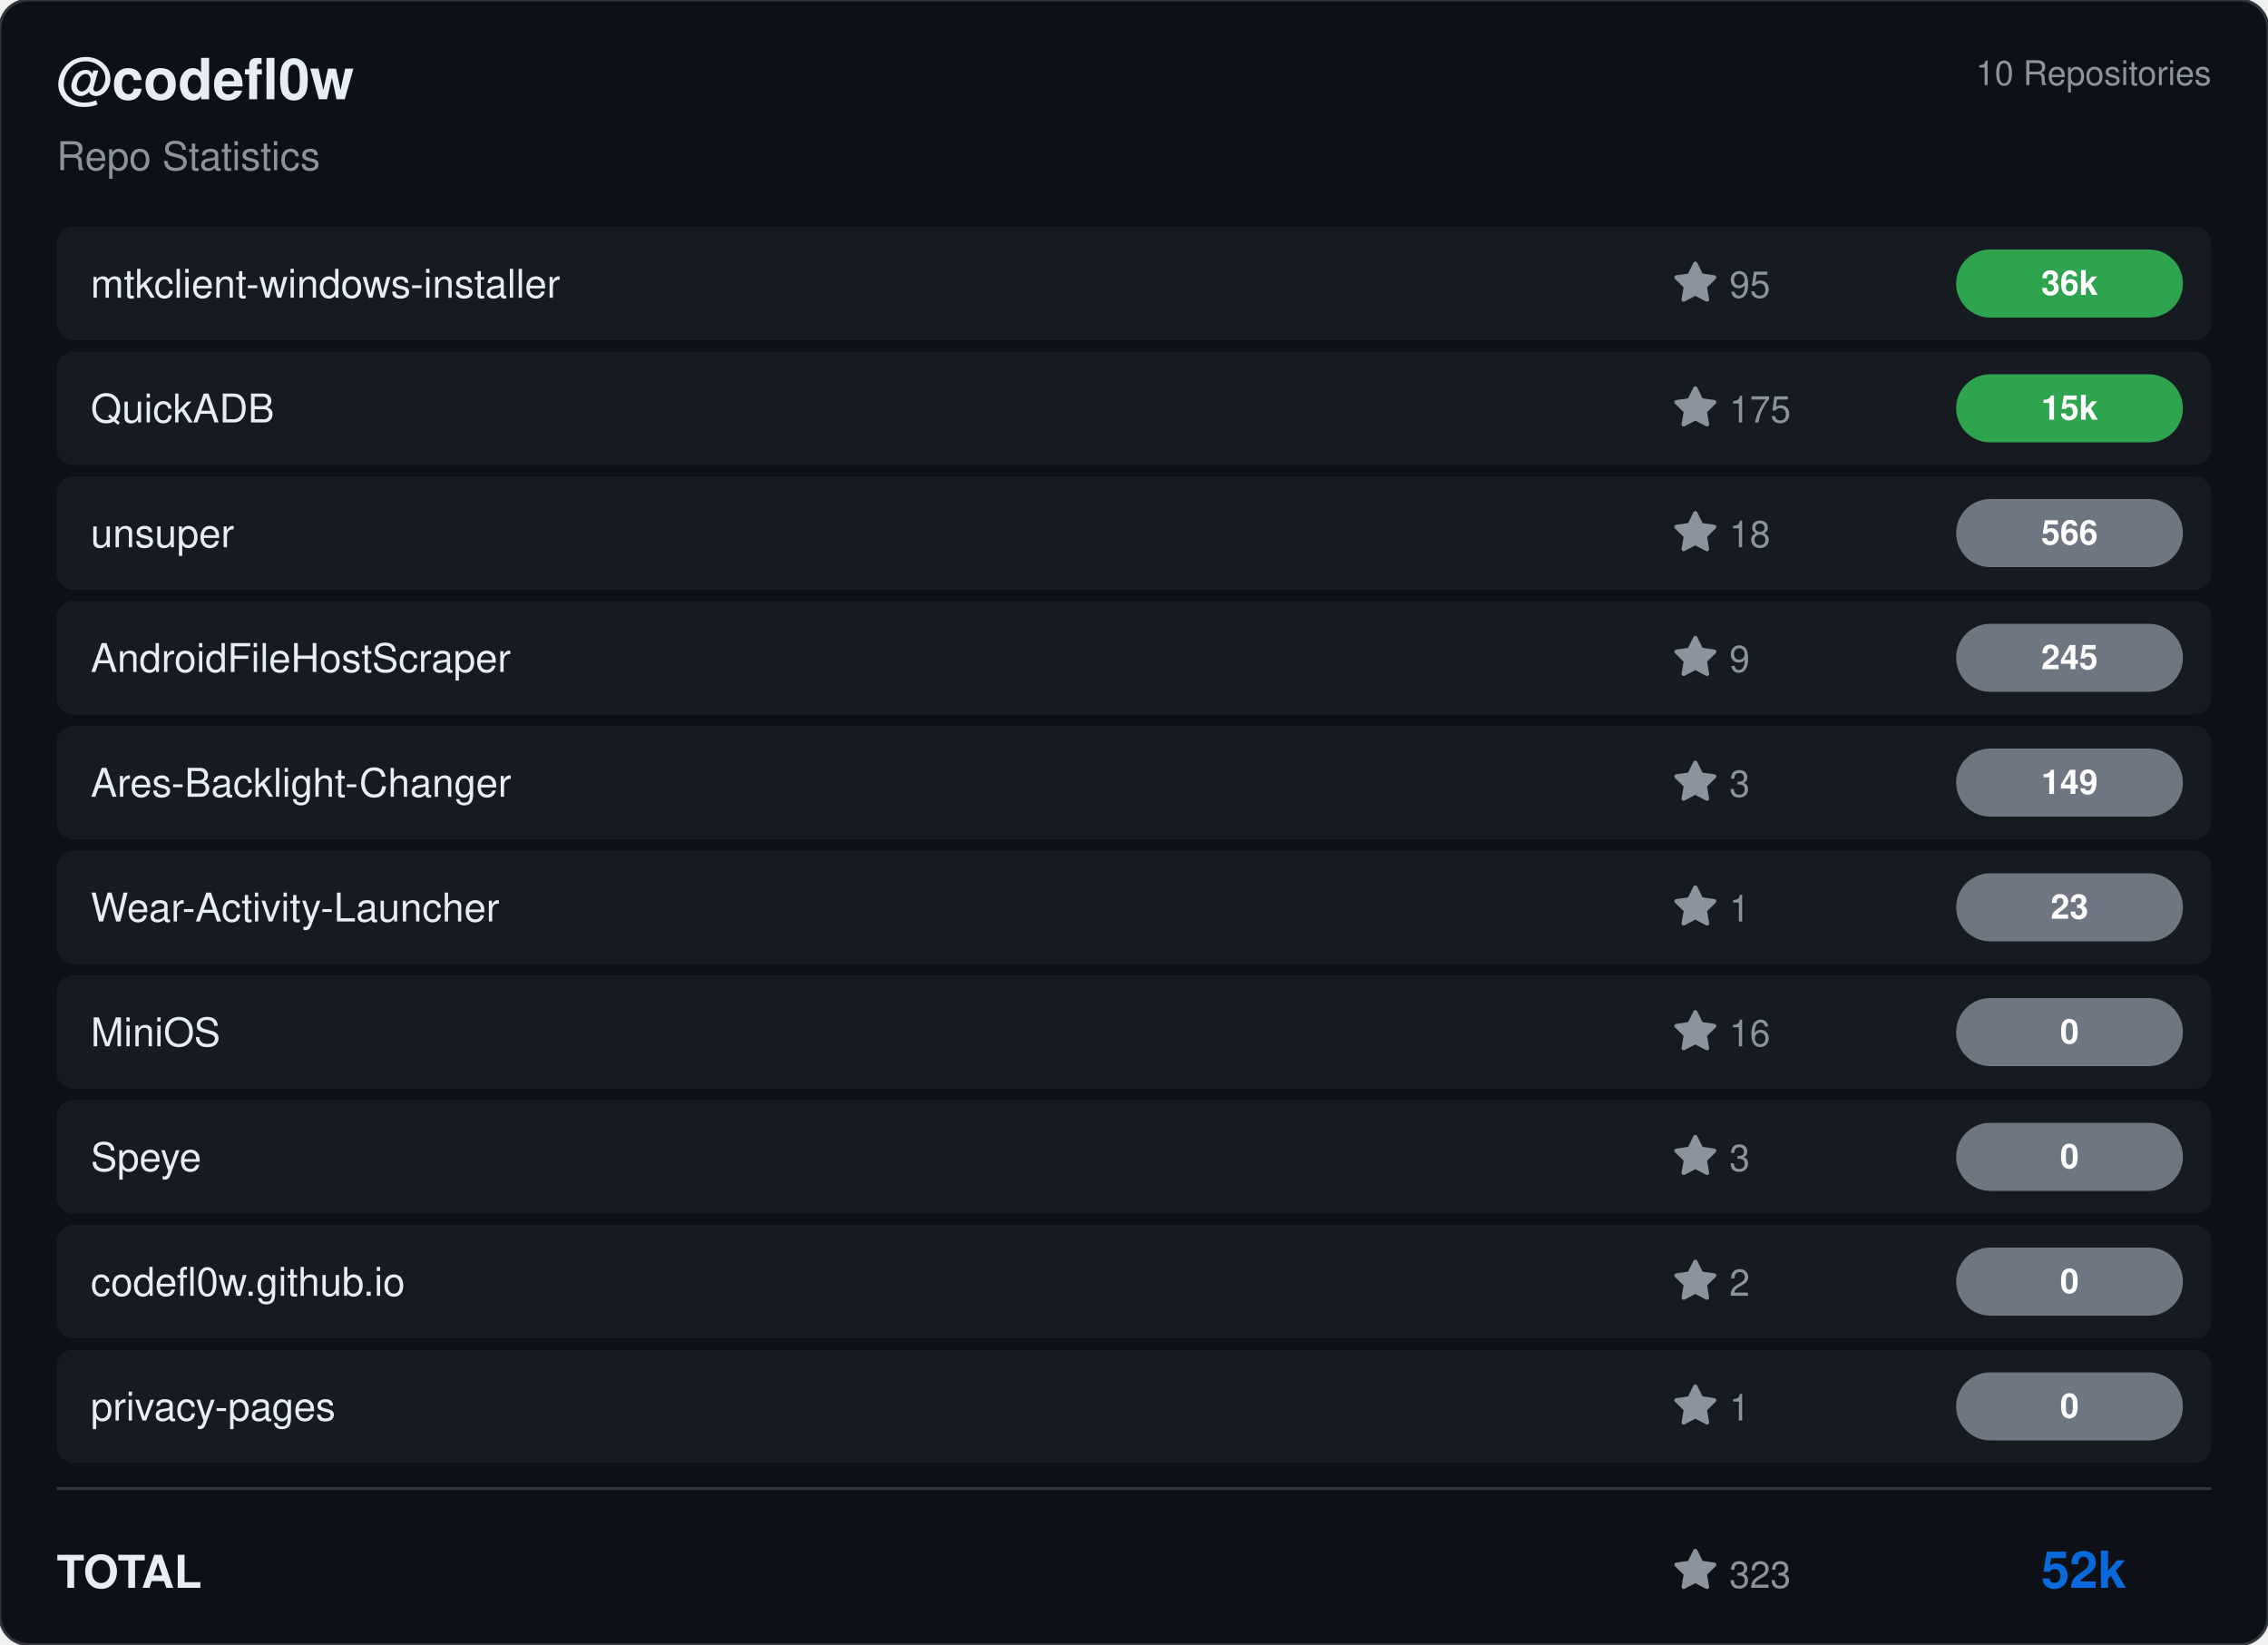
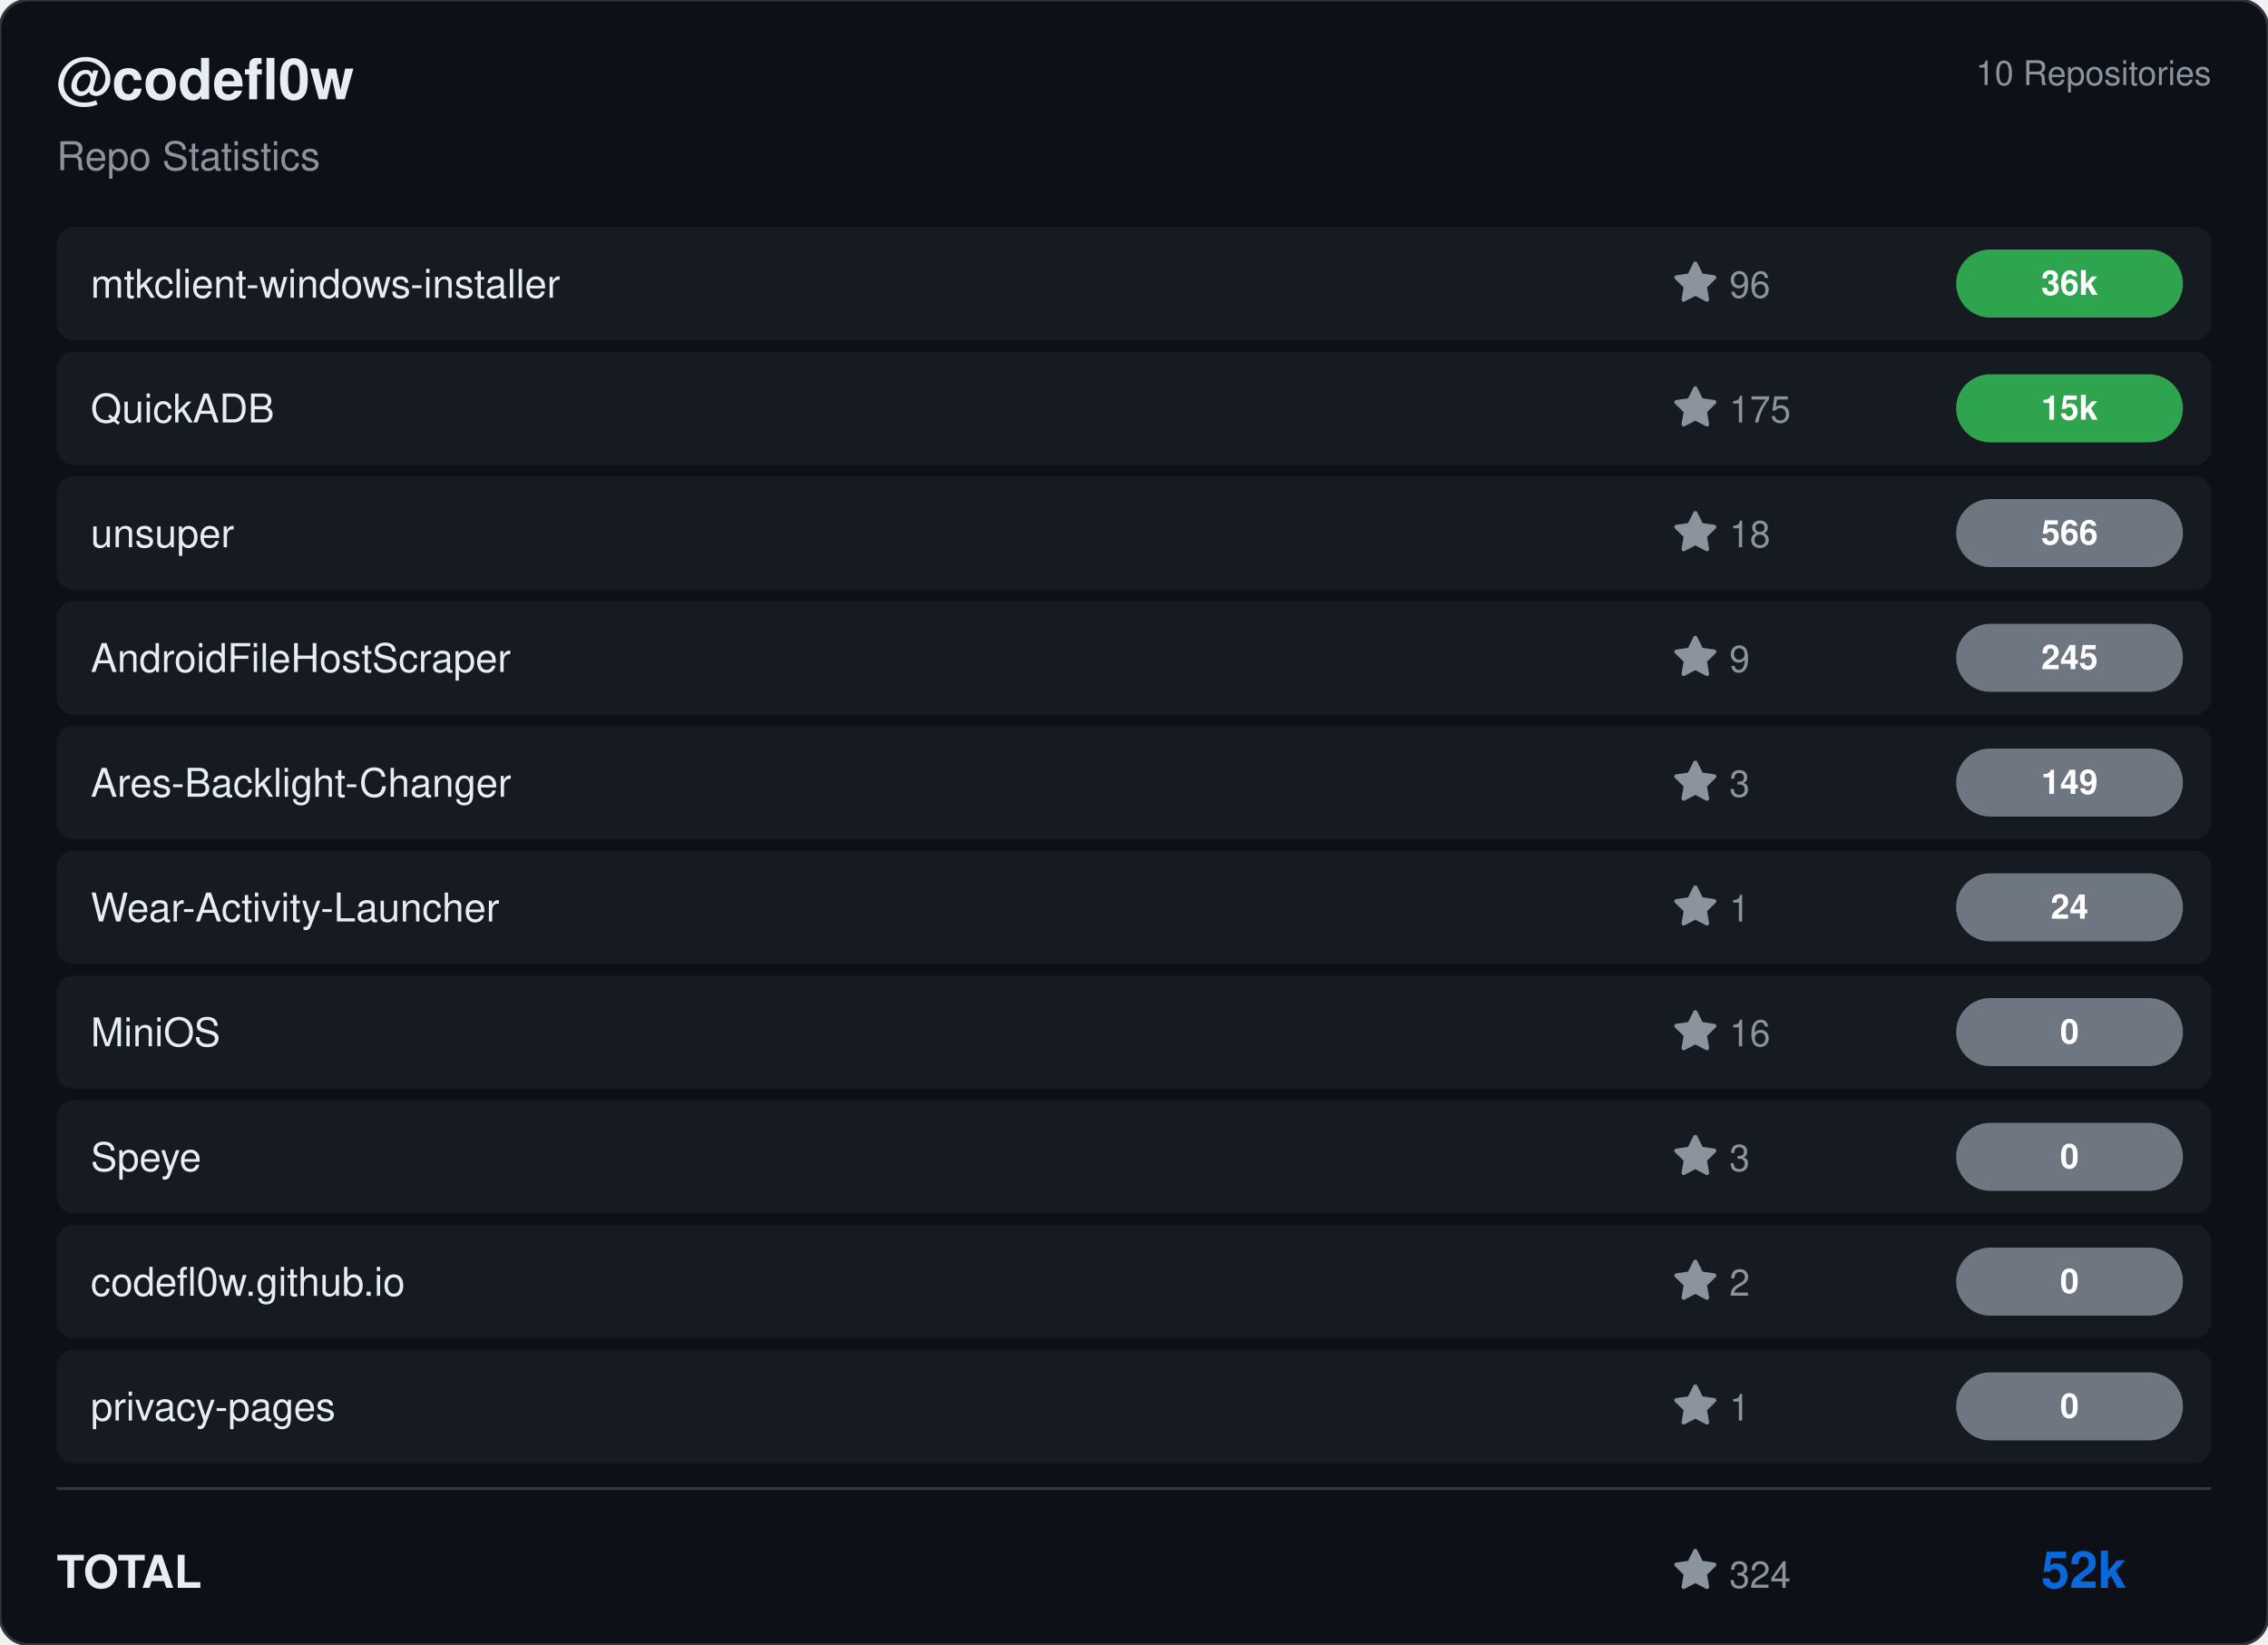
<svg xmlns="http://www.w3.org/2000/svg" viewBox="0 0 800 580" width="800" height="580">
  <rect width="800" height="580" rx="10" fill="#0d1117" stroke="#30363d" stroke-width="1" />
  <g transform="translate(20, 35)">
    <text fill="#e6edf3" font-size="20" font-family="Segoe UI, Helvetica, Arial, sans-serif" font-weight="600">@codefl0w</text>
    <text y="25" fill="#8b949e" font-size="14" font-family="Segoe UI, Helvetica, Arial, sans-serif">Repo Statistics</text>
  </g>
  <text x="780" y="30" fill="#8b949e" font-size="12" font-family="Segoe UI, Helvetica, Arial, sans-serif" text-anchor="end">10 Repositories</text>
  <rect x="20" y="80" width="760" height="40" rx="6" fill="#161b22" />
  <text x="32" y="105" fill="#e6edf3" font-size="14" font-family="Segoe UI, Helvetica, Arial, sans-serif" font-weight="500">mtkclient-windows-installer</text>
  <g transform="translate(590, 92)">
    <path d="M8 .25a.75.75 0 0 1 .673.418l1.882 3.815 4.21.612a.75.75 0 0 1 .416 1.279l-3.046 2.97.719 4.192a.751.751 0 0 1-1.088.791L8 12.347l-3.766 1.98a.75.75 0 0 1-1.088-.79l.72-4.194L.818 6.374a.75.75 0 0 1 .416-1.28l4.21-.611L7.327.668A.75.75 0 0 1 8 .25Z" fill="#8b949e" />
-     <text x="20" y="13" fill="#8b949e" font-size="13" font-family="Segoe UI, Helvetica, Arial, sans-serif">95</text>
+     <text x="20" y="13" fill="#8b949e" font-size="13" font-family="Segoe UI, Helvetica, Arial, sans-serif">96</text>
  </g>
  <rect x="690" y="88.0" width="80" height="24" rx="12" fill="#2ea44f" />
  <text x="730.0" y="104.0" fill="#ffffff" font-size="12" font-weight="bold" font-family="Segoe UI, Helvetica, Arial, sans-serif" text-anchor="middle">36k</text>
  <rect x="20" y="124" width="760" height="40" rx="6" fill="#161b22" />
  <text x="32" y="149" fill="#e6edf3" font-size="14" font-family="Segoe UI, Helvetica, Arial, sans-serif" font-weight="500">QuickADB</text>
  <g transform="translate(590, 136)">
    <path d="M8 .25a.75.75 0 0 1 .673.418l1.882 3.815 4.21.612a.75.75 0 0 1 .416 1.279l-3.046 2.97.719 4.192a.751.751 0 0 1-1.088.791L8 12.347l-3.766 1.98a.75.75 0 0 1-1.088-.79l.72-4.194L.818 6.374a.75.75 0 0 1 .416-1.28l4.21-.611L7.327.668A.75.75 0 0 1 8 .25Z" fill="#8b949e" />
    <text x="20" y="13" fill="#8b949e" font-size="13" font-family="Segoe UI, Helvetica, Arial, sans-serif">175</text>
  </g>
  <rect x="690" y="132.0" width="80" height="24" rx="12" fill="#2ea44f" />
  <text x="730.0" y="148.0" fill="#ffffff" font-size="12" font-weight="bold" font-family="Segoe UI, Helvetica, Arial, sans-serif" text-anchor="middle">15k</text>
  <rect x="20" y="168" width="760" height="40" rx="6" fill="#161b22" />
  <text x="32" y="193" fill="#e6edf3" font-size="14" font-family="Segoe UI, Helvetica, Arial, sans-serif" font-weight="500">unsuper</text>
  <g transform="translate(590, 180)">
    <path d="M8 .25a.75.75 0 0 1 .673.418l1.882 3.815 4.21.612a.75.75 0 0 1 .416 1.279l-3.046 2.97.719 4.192a.751.751 0 0 1-1.088.791L8 12.347l-3.766 1.98a.75.75 0 0 1-1.088-.79l.72-4.194L.818 6.374a.75.75 0 0 1 .416-1.28l4.21-.611L7.327.668A.75.75 0 0 1 8 .25Z" fill="#8b949e" />
    <text x="20" y="13" fill="#8b949e" font-size="13" font-family="Segoe UI, Helvetica, Arial, sans-serif">18</text>
  </g>
  <rect x="690" y="176.0" width="80" height="24" rx="12" fill="#6e7681" />
  <text x="730.0" y="192.0" fill="#ffffff" font-size="12" font-weight="bold" font-family="Segoe UI, Helvetica, Arial, sans-serif" text-anchor="middle">566</text>
  <rect x="20" y="212" width="760" height="40" rx="6" fill="#161b22" />
  <text x="32" y="237" fill="#e6edf3" font-size="14" font-family="Segoe UI, Helvetica, Arial, sans-serif" font-weight="500">AndroidFileHostScraper</text>
  <g transform="translate(590, 224)">
    <path d="M8 .25a.75.75 0 0 1 .673.418l1.882 3.815 4.21.612a.75.75 0 0 1 .416 1.279l-3.046 2.97.719 4.192a.751.751 0 0 1-1.088.791L8 12.347l-3.766 1.98a.75.75 0 0 1-1.088-.79l.72-4.194L.818 6.374a.75.75 0 0 1 .416-1.28l4.21-.611L7.327.668A.75.75 0 0 1 8 .25Z" fill="#8b949e" />
    <text x="20" y="13" fill="#8b949e" font-size="13" font-family="Segoe UI, Helvetica, Arial, sans-serif">9</text>
  </g>
  <rect x="690" y="220.0" width="80" height="24" rx="12" fill="#6e7681" />
  <text x="730.0" y="236.0" fill="#ffffff" font-size="12" font-weight="bold" font-family="Segoe UI, Helvetica, Arial, sans-serif" text-anchor="middle">245</text>
  <rect x="20" y="256" width="760" height="40" rx="6" fill="#161b22" />
  <text x="32" y="281" fill="#e6edf3" font-size="14" font-family="Segoe UI, Helvetica, Arial, sans-serif" font-weight="500">Ares-Backlight-Changer</text>
  <g transform="translate(590, 268)">
    <path d="M8 .25a.75.75 0 0 1 .673.418l1.882 3.815 4.21.612a.75.75 0 0 1 .416 1.279l-3.046 2.97.719 4.192a.751.751 0 0 1-1.088.791L8 12.347l-3.766 1.98a.75.75 0 0 1-1.088-.79l.72-4.194L.818 6.374a.75.75 0 0 1 .416-1.28l4.21-.611L7.327.668A.75.75 0 0 1 8 .25Z" fill="#8b949e" />
    <text x="20" y="13" fill="#8b949e" font-size="13" font-family="Segoe UI, Helvetica, Arial, sans-serif">3</text>
  </g>
  <rect x="690" y="264.0" width="80" height="24" rx="12" fill="#6e7681" />
  <text x="730.0" y="280.0" fill="#ffffff" font-size="12" font-weight="bold" font-family="Segoe UI, Helvetica, Arial, sans-serif" text-anchor="middle">149</text>
  <rect x="20" y="300" width="760" height="40" rx="6" fill="#161b22" />
  <text x="32" y="325" fill="#e6edf3" font-size="14" font-family="Segoe UI, Helvetica, Arial, sans-serif" font-weight="500">Wear-Activity-Launcher</text>
  <g transform="translate(590, 312)">
    <path d="M8 .25a.75.75 0 0 1 .673.418l1.882 3.815 4.21.612a.75.75 0 0 1 .416 1.279l-3.046 2.97.719 4.192a.751.751 0 0 1-1.088.791L8 12.347l-3.766 1.98a.75.75 0 0 1-1.088-.79l.72-4.194L.818 6.374a.75.75 0 0 1 .416-1.28l4.21-.611L7.327.668A.75.75 0 0 1 8 .25Z" fill="#8b949e" />
    <text x="20" y="13" fill="#8b949e" font-size="13" font-family="Segoe UI, Helvetica, Arial, sans-serif">1</text>
  </g>
  <rect x="690" y="308.0" width="80" height="24" rx="12" fill="#6e7681" />
-   <text x="730.0" y="324.0" fill="#ffffff" font-size="12" font-weight="bold" font-family="Segoe UI, Helvetica, Arial, sans-serif" text-anchor="middle">23</text>
+   <text x="730.0" y="324.0" fill="#ffffff" font-size="12" font-weight="bold" font-family="Segoe UI, Helvetica, Arial, sans-serif" text-anchor="middle">24</text>
  <rect x="20" y="344" width="760" height="40" rx="6" fill="#161b22" />
  <text x="32" y="369" fill="#e6edf3" font-size="14" font-family="Segoe UI, Helvetica, Arial, sans-serif" font-weight="500">MiniOS</text>
  <g transform="translate(590, 356)">
    <path d="M8 .25a.75.75 0 0 1 .673.418l1.882 3.815 4.21.612a.75.75 0 0 1 .416 1.279l-3.046 2.97.719 4.192a.751.751 0 0 1-1.088.791L8 12.347l-3.766 1.98a.75.75 0 0 1-1.088-.79l.72-4.194L.818 6.374a.75.75 0 0 1 .416-1.28l4.21-.611L7.327.668A.75.75 0 0 1 8 .25Z" fill="#8b949e" />
    <text x="20" y="13" fill="#8b949e" font-size="13" font-family="Segoe UI, Helvetica, Arial, sans-serif">16</text>
  </g>
  <rect x="690" y="352.0" width="80" height="24" rx="12" fill="#6e7681" />
  <text x="730.0" y="368.0" fill="#ffffff" font-size="12" font-weight="bold" font-family="Segoe UI, Helvetica, Arial, sans-serif" text-anchor="middle">0</text>
  <rect x="20" y="388" width="760" height="40" rx="6" fill="#161b22" />
  <text x="32" y="413" fill="#e6edf3" font-size="14" font-family="Segoe UI, Helvetica, Arial, sans-serif" font-weight="500">Speye</text>
  <g transform="translate(590, 400)">
    <path d="M8 .25a.75.75 0 0 1 .673.418l1.882 3.815 4.21.612a.75.75 0 0 1 .416 1.279l-3.046 2.97.719 4.192a.751.751 0 0 1-1.088.791L8 12.347l-3.766 1.98a.75.75 0 0 1-1.088-.79l.72-4.194L.818 6.374a.75.75 0 0 1 .416-1.28l4.21-.611L7.327.668A.75.75 0 0 1 8 .25Z" fill="#8b949e" />
    <text x="20" y="13" fill="#8b949e" font-size="13" font-family="Segoe UI, Helvetica, Arial, sans-serif">3</text>
  </g>
  <rect x="690" y="396.0" width="80" height="24" rx="12" fill="#6e7681" />
  <text x="730.0" y="412.0" fill="#ffffff" font-size="12" font-weight="bold" font-family="Segoe UI, Helvetica, Arial, sans-serif" text-anchor="middle">0</text>
  <rect x="20" y="432" width="760" height="40" rx="6" fill="#161b22" />
  <text x="32" y="457" fill="#e6edf3" font-size="14" font-family="Segoe UI, Helvetica, Arial, sans-serif" font-weight="500">codefl0w.github.io</text>
  <g transform="translate(590, 444)">
    <path d="M8 .25a.75.75 0 0 1 .673.418l1.882 3.815 4.21.612a.75.75 0 0 1 .416 1.279l-3.046 2.97.719 4.192a.751.751 0 0 1-1.088.791L8 12.347l-3.766 1.98a.75.75 0 0 1-1.088-.79l.72-4.194L.818 6.374a.75.75 0 0 1 .416-1.28l4.21-.611L7.327.668A.75.75 0 0 1 8 .25Z" fill="#8b949e" />
    <text x="20" y="13" fill="#8b949e" font-size="13" font-family="Segoe UI, Helvetica, Arial, sans-serif">2</text>
  </g>
  <rect x="690" y="440.0" width="80" height="24" rx="12" fill="#6e7681" />
  <text x="730.0" y="456.0" fill="#ffffff" font-size="12" font-weight="bold" font-family="Segoe UI, Helvetica, Arial, sans-serif" text-anchor="middle">0</text>
  <rect x="20" y="476" width="760" height="40" rx="6" fill="#161b22" />
  <text x="32" y="501" fill="#e6edf3" font-size="14" font-family="Segoe UI, Helvetica, Arial, sans-serif" font-weight="500">privacy-pages</text>
  <g transform="translate(590, 488)">
    <path d="M8 .25a.75.75 0 0 1 .673.418l1.882 3.815 4.21.612a.75.75 0 0 1 .416 1.279l-3.046 2.97.719 4.192a.751.751 0 0 1-1.088.791L8 12.347l-3.766 1.98a.75.75 0 0 1-1.088-.79l.72-4.194L.818 6.374a.75.75 0 0 1 .416-1.28l4.21-.611L7.327.668A.75.75 0 0 1 8 .25Z" fill="#8b949e" />
    <text x="20" y="13" fill="#8b949e" font-size="13" font-family="Segoe UI, Helvetica, Arial, sans-serif">1</text>
  </g>
  <rect x="690" y="484.0" width="80" height="24" rx="12" fill="#6e7681" />
  <text x="730.0" y="500.0" fill="#ffffff" font-size="12" font-weight="bold" font-family="Segoe UI, Helvetica, Arial, sans-serif" text-anchor="middle">0</text>
  <line x1="20" y1="525" x2="780" y2="525" stroke="#30363d" />
  <text x="20" y="560" fill="#e6edf3" font-size="16" font-family="Segoe UI, Helvetica, Arial, sans-serif" font-weight="600">TOTAL</text>
  <g transform="translate(590, 546)">
    <path d="M8 .25a.75.75 0 0 1 .673.418l1.882 3.815 4.21.612a.75.75 0 0 1 .416 1.279l-3.046 2.97.719 4.192a.751.751 0 0 1-1.088.791L8 12.347l-3.766 1.98a.75.75 0 0 1-1.088-.79l.72-4.194L.818 6.374a.75.75 0 0 1 .416-1.28l4.21-.611L7.327.668A.75.75 0 0 1 8 .25Z" fill="#8b949e" />
-     <text x="20" y="14" fill="#8b949e" font-size="13" font-family="Segoe UI, Helvetica, Arial, sans-serif">323</text>
+     <text x="20" y="14" fill="#8b949e" font-size="13" font-family="Segoe UI, Helvetica, Arial, sans-serif">324</text>
  </g>
  <text x="750" y="560" fill="#0969da" font-size="18" font-family="Segoe UI, Helvetica, Arial, sans-serif" font-weight="bold" text-anchor="end">52k</text>
</svg>
